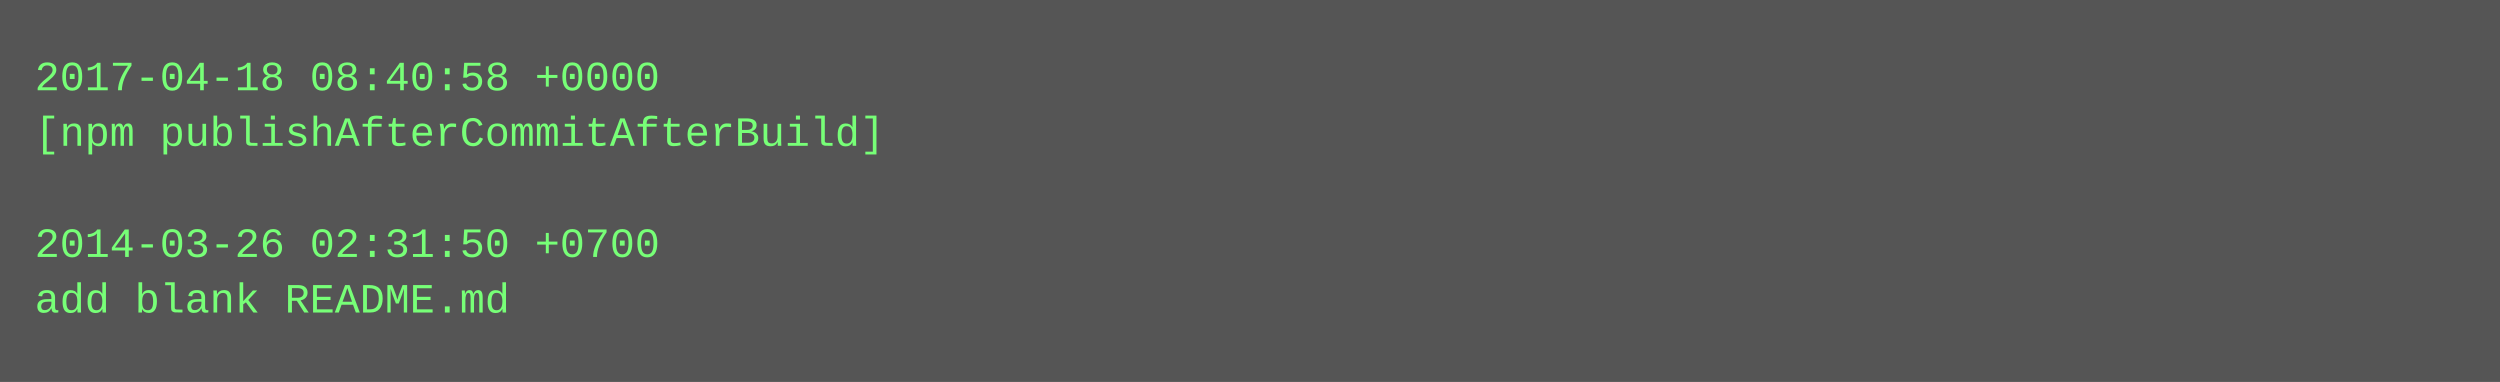
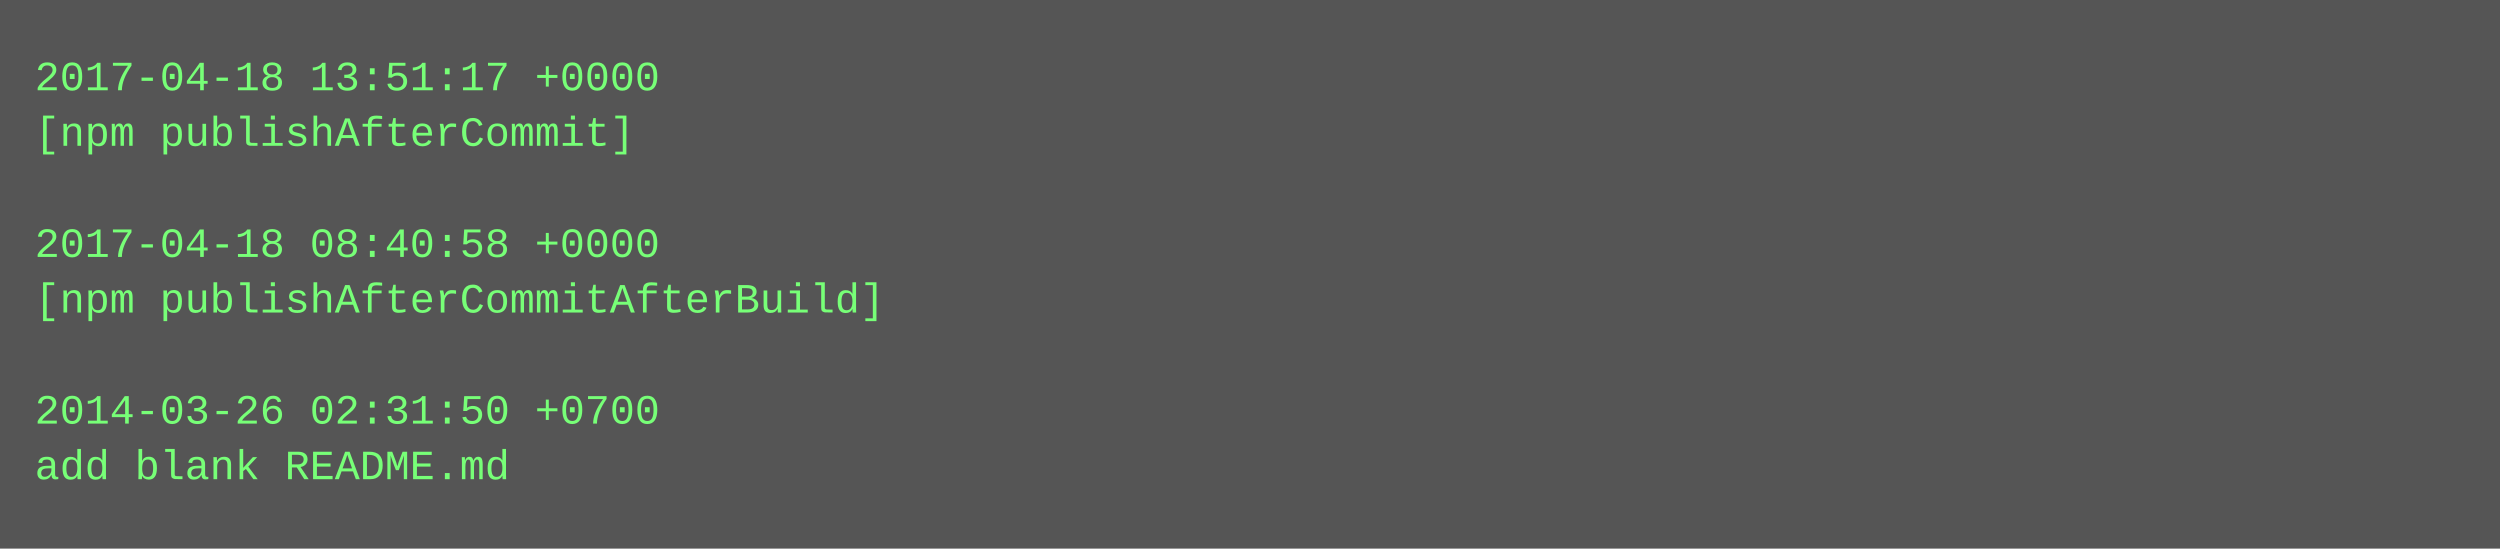
- <svg xmlns="http://www.w3.org/2000/svg" height="110" width="720">
-   <rect height="110" fill="#555" width="720" />
+ <svg xmlns="http://www.w3.org/2000/svg" height="158" width="720">
+   <rect height="158" fill="#555" width="720" />
  <text fill="#7f7" font-family="Courier New" font-size="12" xml:space="preserve">
-     <tspan x="10" y="26">2017-04-18 08:40:58 +0000</tspan>
-     <tspan x="10" y="42">[npm publishAfterCommitAfterBuild]</tspan>
+     <tspan x="10" y="26">2017-04-18 13:51:17 +0000</tspan>
+     <tspan x="10" y="42">[npm publishAfterCommit]</tspan>
    <tspan x="10" y="58" />
-     <tspan x="10" y="74">2014-03-26 02:31:50 +0700</tspan>
-     <tspan x="10" y="90">add blank README.md</tspan>
+     <tspan x="10" y="74">2017-04-18 08:40:58 +0000</tspan>
+     <tspan x="10" y="90">[npm publishAfterCommitAfterBuild]</tspan>
+     <tspan x="10" y="106" />
+     <tspan x="10" y="122">2014-03-26 02:31:50 +0700</tspan>
+     <tspan x="10" y="138">add blank README.md</tspan>
  </text>
</svg>
